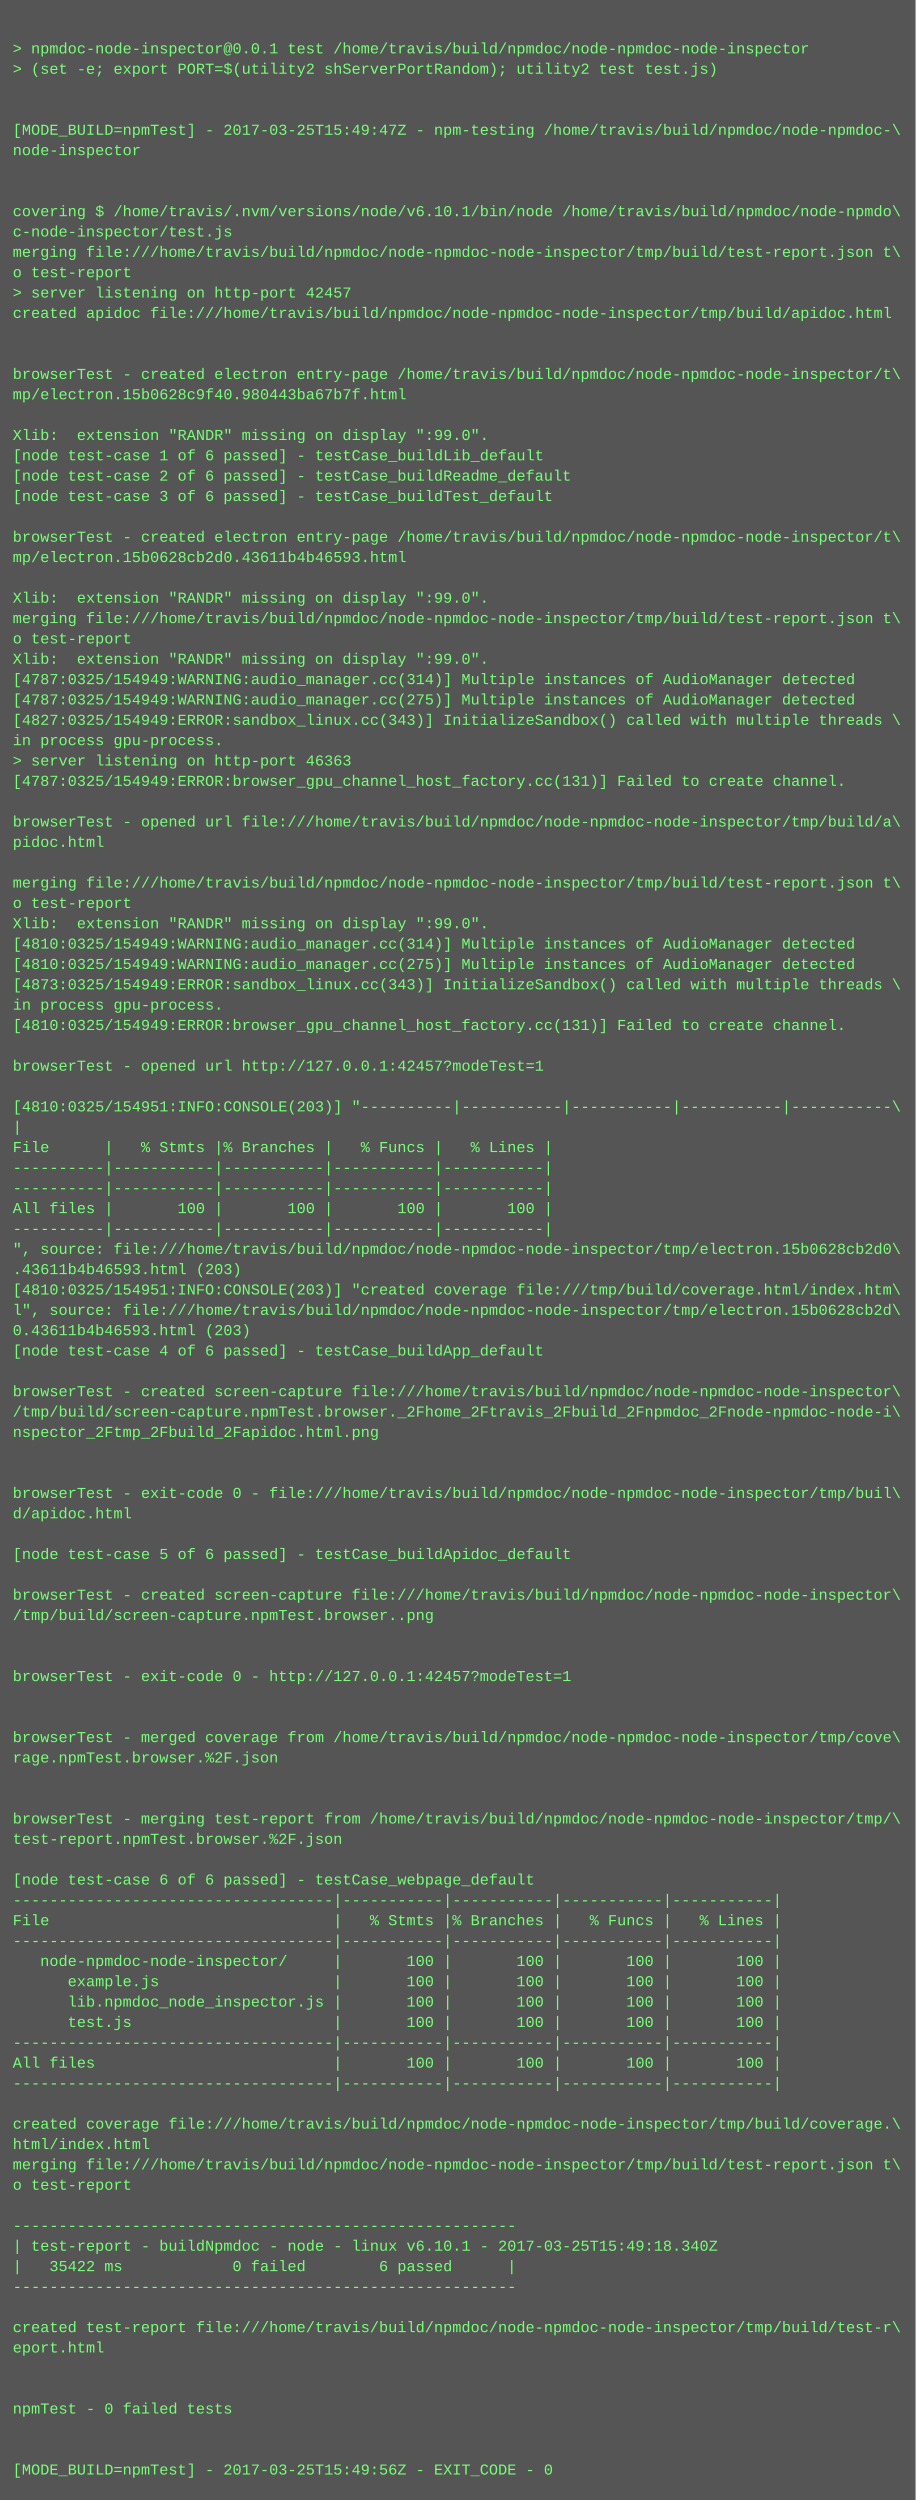
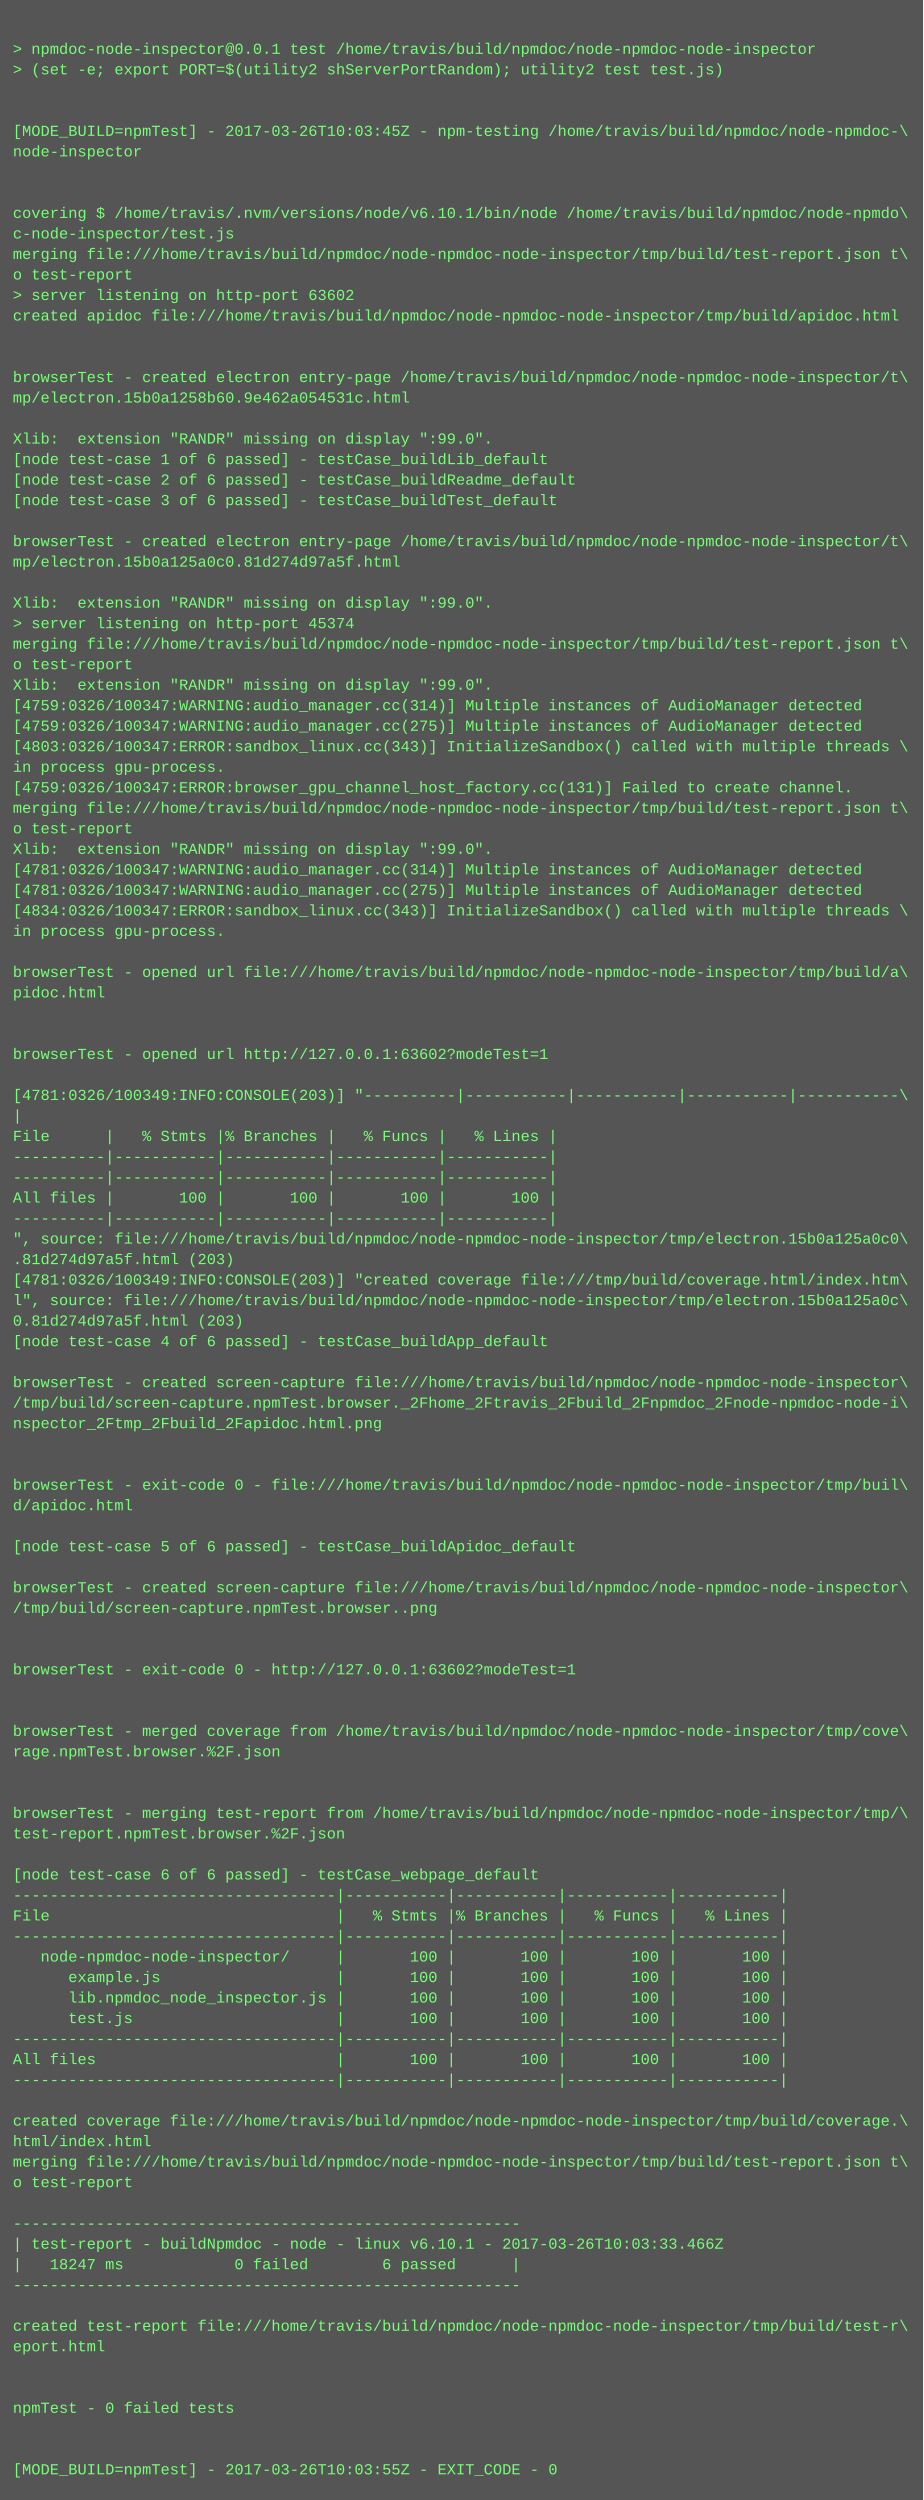
- <svg xmlns="http://www.w3.org/2000/svg" height="1966" width="720">
-   <rect height="1966" fill="#555" width="720" />
+ <svg xmlns="http://www.w3.org/2000/svg" height="1950" width="720">
+   <rect height="1950" fill="#555" width="720" />
  <text fill="#7f7" font-family="Courier New" font-size="12" xml:space="preserve">
    <tspan x="10" y="26" />
    <tspan x="10" y="42">&gt; npmdoc-node-inspector@0.0.1 test /home/travis/build/npmdoc/node-npmdoc-node-inspector</tspan>
    <tspan x="10" y="58">&gt; (set -e; export PORT=$(utility2 shServerPortRandom); utility2 test test.js)</tspan>
    <tspan x="10" y="74" />
    <tspan x="10" y="90" />
-     <tspan x="10" y="106">[MODE_BUILD=npmTest] - 2017-03-25T15:49:47Z - npm-testing /home/travis/build/npmdoc/node-npmdoc-\</tspan>
+     <tspan x="10" y="106">[MODE_BUILD=npmTest] - 2017-03-26T10:03:45Z - npm-testing /home/travis/build/npmdoc/node-npmdoc-\</tspan>
    <tspan x="10" y="122">node-inspector</tspan>
    <tspan x="10" y="138" />
    <tspan x="10" y="154" />
    <tspan x="10" y="170">covering $ /home/travis/.nvm/versions/node/v6.10.1/bin/node /home/travis/build/npmdoc/node-npmdo\</tspan>
    <tspan x="10" y="186">c-node-inspector/test.js</tspan>
    <tspan x="10" y="202">merging file:///home/travis/build/npmdoc/node-npmdoc-node-inspector/tmp/build/test-report.json t\</tspan>
    <tspan x="10" y="218">o test-report</tspan>
-     <tspan x="10" y="234">&gt; server listening on http-port 42457</tspan>
+     <tspan x="10" y="234">&gt; server listening on http-port 63602</tspan>
    <tspan x="10" y="250">created apidoc file:///home/travis/build/npmdoc/node-npmdoc-node-inspector/tmp/build/apidoc.html</tspan>
    <tspan x="10" y="266" />
    <tspan x="10" y="282" />
    <tspan x="10" y="298">browserTest - created electron entry-page /home/travis/build/npmdoc/node-npmdoc-node-inspector/t\</tspan>
-     <tspan x="10" y="314">mp/electron.15b0628c9f40.980443ba67b7f.html</tspan>
+     <tspan x="10" y="314">mp/electron.15b0a1258b60.9e462a054531c.html</tspan>
    <tspan x="10" y="330" />
    <tspan x="10" y="346">Xlib:  extension "RANDR" missing on display ":99.0".</tspan>
    <tspan x="10" y="362">[node test-case 1 of 6 passed] - testCase_buildLib_default</tspan>
    <tspan x="10" y="378">[node test-case 2 of 6 passed] - testCase_buildReadme_default</tspan>
    <tspan x="10" y="394">[node test-case 3 of 6 passed] - testCase_buildTest_default</tspan>
    <tspan x="10" y="410" />
    <tspan x="10" y="426">browserTest - created electron entry-page /home/travis/build/npmdoc/node-npmdoc-node-inspector/t\</tspan>
-     <tspan x="10" y="442">mp/electron.15b0628cb2d0.43611b4b46593.html</tspan>
+     <tspan x="10" y="442">mp/electron.15b0a125a0c0.81d274d97a5f.html</tspan>
    <tspan x="10" y="458" />
    <tspan x="10" y="474">Xlib:  extension "RANDR" missing on display ":99.0".</tspan>
-     <tspan x="10" y="490">merging file:///home/travis/build/npmdoc/node-npmdoc-node-inspector/tmp/build/test-report.json t\</tspan>
-     <tspan x="10" y="506">o test-report</tspan>
-     <tspan x="10" y="522">Xlib:  extension "RANDR" missing on display ":99.0".</tspan>
-     <tspan x="10" y="538">[4787:0325/154949:WARNING:audio_manager.cc(314)] Multiple instances of AudioManager detected</tspan>
-     <tspan x="10" y="554">[4787:0325/154949:WARNING:audio_manager.cc(275)] Multiple instances of AudioManager detected</tspan>
-     <tspan x="10" y="570">[4827:0325/154949:ERROR:sandbox_linux.cc(343)] InitializeSandbox() called with multiple threads \</tspan>
-     <tspan x="10" y="586">in process gpu-process. </tspan>
-     <tspan x="10" y="602">&gt; server listening on http-port 46363</tspan>
-     <tspan x="10" y="618">[4787:0325/154949:ERROR:browser_gpu_channel_host_factory.cc(131)] Failed to create channel.</tspan>
-     <tspan x="10" y="634" />
-     <tspan x="10" y="650">browserTest - opened url file:///home/travis/build/npmdoc/node-npmdoc-node-inspector/tmp/build/a\</tspan>
-     <tspan x="10" y="666">pidoc.html</tspan>
-     <tspan x="10" y="682" />
-     <tspan x="10" y="698">merging file:///home/travis/build/npmdoc/node-npmdoc-node-inspector/tmp/build/test-report.json t\</tspan>
-     <tspan x="10" y="714">o test-report</tspan>
-     <tspan x="10" y="730">Xlib:  extension "RANDR" missing on display ":99.0".</tspan>
-     <tspan x="10" y="746">[4810:0325/154949:WARNING:audio_manager.cc(314)] Multiple instances of AudioManager detected</tspan>
-     <tspan x="10" y="762">[4810:0325/154949:WARNING:audio_manager.cc(275)] Multiple instances of AudioManager detected</tspan>
-     <tspan x="10" y="778">[4873:0325/154949:ERROR:sandbox_linux.cc(343)] InitializeSandbox() called with multiple threads \</tspan>
-     <tspan x="10" y="794">in process gpu-process. </tspan>
-     <tspan x="10" y="810">[4810:0325/154949:ERROR:browser_gpu_channel_host_factory.cc(131)] Failed to create channel.</tspan>
-     <tspan x="10" y="826" />
-     <tspan x="10" y="842">browserTest - opened url http://127.0.0.1:42457?modeTest=1</tspan>
-     <tspan x="10" y="858" />
-     <tspan x="10" y="874">[4810:0325/154951:INFO:CONSOLE(203)] "----------|-----------|-----------|-----------|-----------\</tspan>
-     <tspan x="10" y="890">|</tspan>
-     <tspan x="10" y="906">File      |   % Stmts |% Branches |   % Funcs |   % Lines |</tspan>
+     <tspan x="10" y="490">&gt; server listening on http-port 45374</tspan>
+     <tspan x="10" y="506">merging file:///home/travis/build/npmdoc/node-npmdoc-node-inspector/tmp/build/test-report.json t\</tspan>
+     <tspan x="10" y="522">o test-report</tspan>
+     <tspan x="10" y="538">Xlib:  extension "RANDR" missing on display ":99.0".</tspan>
+     <tspan x="10" y="554">[4759:0326/100347:WARNING:audio_manager.cc(314)] Multiple instances of AudioManager detected</tspan>
+     <tspan x="10" y="570">[4759:0326/100347:WARNING:audio_manager.cc(275)] Multiple instances of AudioManager detected</tspan>
+     <tspan x="10" y="586">[4803:0326/100347:ERROR:sandbox_linux.cc(343)] InitializeSandbox() called with multiple threads \</tspan>
+     <tspan x="10" y="602">in process gpu-process. </tspan>
+     <tspan x="10" y="618">[4759:0326/100347:ERROR:browser_gpu_channel_host_factory.cc(131)] Failed to create channel.</tspan>
+     <tspan x="10" y="634">merging file:///home/travis/build/npmdoc/node-npmdoc-node-inspector/tmp/build/test-report.json t\</tspan>
+     <tspan x="10" y="650">o test-report</tspan>
+     <tspan x="10" y="666">Xlib:  extension "RANDR" missing on display ":99.0".</tspan>
+     <tspan x="10" y="682">[4781:0326/100347:WARNING:audio_manager.cc(314)] Multiple instances of AudioManager detected</tspan>
+     <tspan x="10" y="698">[4781:0326/100347:WARNING:audio_manager.cc(275)] Multiple instances of AudioManager detected</tspan>
+     <tspan x="10" y="714">[4834:0326/100347:ERROR:sandbox_linux.cc(343)] InitializeSandbox() called with multiple threads \</tspan>
+     <tspan x="10" y="730">in process gpu-process. </tspan>
+     <tspan x="10" y="746" />
+     <tspan x="10" y="762">browserTest - opened url file:///home/travis/build/npmdoc/node-npmdoc-node-inspector/tmp/build/a\</tspan>
+     <tspan x="10" y="778">pidoc.html</tspan>
+     <tspan x="10" y="794" />
+     <tspan x="10" y="810" />
+     <tspan x="10" y="826">browserTest - opened url http://127.0.0.1:63602?modeTest=1</tspan>
+     <tspan x="10" y="842" />
+     <tspan x="10" y="858">[4781:0326/100349:INFO:CONSOLE(203)] "----------|-----------|-----------|-----------|-----------\</tspan>
+     <tspan x="10" y="874">|</tspan>
+     <tspan x="10" y="890">File      |   % Stmts |% Branches |   % Funcs |   % Lines |</tspan>
+     <tspan x="10" y="906">----------|-----------|-----------|-----------|-----------|</tspan>
    <tspan x="10" y="922">----------|-----------|-----------|-----------|-----------|</tspan>
-     <tspan x="10" y="938">----------|-----------|-----------|-----------|-----------|</tspan>
-     <tspan x="10" y="954">All files |       100 |       100 |       100 |       100 |</tspan>
-     <tspan x="10" y="970">----------|-----------|-----------|-----------|-----------|</tspan>
-     <tspan x="10" y="986">", source: file:///home/travis/build/npmdoc/node-npmdoc-node-inspector/tmp/electron.15b0628cb2d0\</tspan>
-     <tspan x="10" y="1002">.43611b4b46593.html (203)</tspan>
-     <tspan x="10" y="1018">[4810:0325/154951:INFO:CONSOLE(203)] "created coverage file:///tmp/build/coverage.html/index.htm\</tspan>
-     <tspan x="10" y="1034">l", source: file:///home/travis/build/npmdoc/node-npmdoc-node-inspector/tmp/electron.15b0628cb2d\</tspan>
-     <tspan x="10" y="1050">0.43611b4b46593.html (203)</tspan>
-     <tspan x="10" y="1066">[node test-case 4 of 6 passed] - testCase_buildApp_default</tspan>
-     <tspan x="10" y="1082" />
-     <tspan x="10" y="1098">browserTest - created screen-capture file:///home/travis/build/npmdoc/node-npmdoc-node-inspector\</tspan>
-     <tspan x="10" y="1114">/tmp/build/screen-capture.npmTest.browser._2Fhome_2Ftravis_2Fbuild_2Fnpmdoc_2Fnode-npmdoc-node-i\</tspan>
-     <tspan x="10" y="1130">nspector_2Ftmp_2Fbuild_2Fapidoc.html.png</tspan>
+     <tspan x="10" y="938">All files |       100 |       100 |       100 |       100 |</tspan>
+     <tspan x="10" y="954">----------|-----------|-----------|-----------|-----------|</tspan>
+     <tspan x="10" y="970">", source: file:///home/travis/build/npmdoc/node-npmdoc-node-inspector/tmp/electron.15b0a125a0c0\</tspan>
+     <tspan x="10" y="986">.81d274d97a5f.html (203)</tspan>
+     <tspan x="10" y="1002">[4781:0326/100349:INFO:CONSOLE(203)] "created coverage file:///tmp/build/coverage.html/index.htm\</tspan>
+     <tspan x="10" y="1018">l", source: file:///home/travis/build/npmdoc/node-npmdoc-node-inspector/tmp/electron.15b0a125a0c\</tspan>
+     <tspan x="10" y="1034">0.81d274d97a5f.html (203)</tspan>
+     <tspan x="10" y="1050">[node test-case 4 of 6 passed] - testCase_buildApp_default</tspan>
+     <tspan x="10" y="1066" />
+     <tspan x="10" y="1082">browserTest - created screen-capture file:///home/travis/build/npmdoc/node-npmdoc-node-inspector\</tspan>
+     <tspan x="10" y="1098">/tmp/build/screen-capture.npmTest.browser._2Fhome_2Ftravis_2Fbuild_2Fnpmdoc_2Fnode-npmdoc-node-i\</tspan>
+     <tspan x="10" y="1114">nspector_2Ftmp_2Fbuild_2Fapidoc.html.png</tspan>
+     <tspan x="10" y="1130" />
    <tspan x="10" y="1146" />
-     <tspan x="10" y="1162" />
-     <tspan x="10" y="1178">browserTest - exit-code 0 - file:///home/travis/build/npmdoc/node-npmdoc-node-inspector/tmp/buil\</tspan>
-     <tspan x="10" y="1194">d/apidoc.html</tspan>
-     <tspan x="10" y="1210" />
-     <tspan x="10" y="1226">[node test-case 5 of 6 passed] - testCase_buildApidoc_default</tspan>
-     <tspan x="10" y="1242" />
-     <tspan x="10" y="1258">browserTest - created screen-capture file:///home/travis/build/npmdoc/node-npmdoc-node-inspector\</tspan>
-     <tspan x="10" y="1274">/tmp/build/screen-capture.npmTest.browser..png</tspan>
+     <tspan x="10" y="1162">browserTest - exit-code 0 - file:///home/travis/build/npmdoc/node-npmdoc-node-inspector/tmp/buil\</tspan>
+     <tspan x="10" y="1178">d/apidoc.html</tspan>
+     <tspan x="10" y="1194" />
+     <tspan x="10" y="1210">[node test-case 5 of 6 passed] - testCase_buildApidoc_default</tspan>
+     <tspan x="10" y="1226" />
+     <tspan x="10" y="1242">browserTest - created screen-capture file:///home/travis/build/npmdoc/node-npmdoc-node-inspector\</tspan>
+     <tspan x="10" y="1258">/tmp/build/screen-capture.npmTest.browser..png</tspan>
+     <tspan x="10" y="1274" />
    <tspan x="10" y="1290" />
-     <tspan x="10" y="1306" />
-     <tspan x="10" y="1322">browserTest - exit-code 0 - http://127.0.0.1:42457?modeTest=1</tspan>
+     <tspan x="10" y="1306">browserTest - exit-code 0 - http://127.0.0.1:63602?modeTest=1</tspan>
+     <tspan x="10" y="1322" />
    <tspan x="10" y="1338" />
-     <tspan x="10" y="1354" />
-     <tspan x="10" y="1370">browserTest - merged coverage from /home/travis/build/npmdoc/node-npmdoc-node-inspector/tmp/cove\</tspan>
-     <tspan x="10" y="1386">rage.npmTest.browser.%2F.json</tspan>
+     <tspan x="10" y="1354">browserTest - merged coverage from /home/travis/build/npmdoc/node-npmdoc-node-inspector/tmp/cove\</tspan>
+     <tspan x="10" y="1370">rage.npmTest.browser.%2F.json</tspan>
+     <tspan x="10" y="1386" />
    <tspan x="10" y="1402" />
-     <tspan x="10" y="1418" />
-     <tspan x="10" y="1434">browserTest - merging test-report from /home/travis/build/npmdoc/node-npmdoc-node-inspector/tmp/\</tspan>
-     <tspan x="10" y="1450">test-report.npmTest.browser.%2F.json</tspan>
-     <tspan x="10" y="1466" />
-     <tspan x="10" y="1482">[node test-case 6 of 6 passed] - testCase_webpage_default</tspan>
-     <tspan x="10" y="1498">-----------------------------------|-----------|-----------|-----------|-----------|</tspan>
-     <tspan x="10" y="1514">File                               |   % Stmts |% Branches |   % Funcs |   % Lines |</tspan>
-     <tspan x="10" y="1530">-----------------------------------|-----------|-----------|-----------|-----------|</tspan>
-     <tspan x="10" y="1546">   node-npmdoc-node-inspector/     |       100 |       100 |       100 |       100 |</tspan>
-     <tspan x="10" y="1562">      example.js                   |       100 |       100 |       100 |       100 |</tspan>
-     <tspan x="10" y="1578">      lib.npmdoc_node_inspector.js |       100 |       100 |       100 |       100 |</tspan>
-     <tspan x="10" y="1594">      test.js                      |       100 |       100 |       100 |       100 |</tspan>
-     <tspan x="10" y="1610">-----------------------------------|-----------|-----------|-----------|-----------|</tspan>
-     <tspan x="10" y="1626">All files                          |       100 |       100 |       100 |       100 |</tspan>
-     <tspan x="10" y="1642">-----------------------------------|-----------|-----------|-----------|-----------|</tspan>
-     <tspan x="10" y="1658" />
-     <tspan x="10" y="1674">created coverage file:///home/travis/build/npmdoc/node-npmdoc-node-inspector/tmp/build/coverage.\</tspan>
-     <tspan x="10" y="1690">html/index.html</tspan>
-     <tspan x="10" y="1706">merging file:///home/travis/build/npmdoc/node-npmdoc-node-inspector/tmp/build/test-report.json t\</tspan>
-     <tspan x="10" y="1722">o test-report</tspan>
-     <tspan x="10" y="1738" />
-     <tspan x="10" y="1754">-------------------------------------------------------</tspan>
-     <tspan x="10" y="1770">| test-report - buildNpmdoc - node - linux v6.10.1 - 2017-03-25T15:49:18.340Z</tspan>
-     <tspan x="10" y="1786">|   35422 ms            0 failed        6 passed      |</tspan>
-     <tspan x="10" y="1802">-------------------------------------------------------</tspan>
-     <tspan x="10" y="1818" />
-     <tspan x="10" y="1834">created test-report file:///home/travis/build/npmdoc/node-npmdoc-node-inspector/tmp/build/test-r\</tspan>
-     <tspan x="10" y="1850">eport.html</tspan>
+     <tspan x="10" y="1418">browserTest - merging test-report from /home/travis/build/npmdoc/node-npmdoc-node-inspector/tmp/\</tspan>
+     <tspan x="10" y="1434">test-report.npmTest.browser.%2F.json</tspan>
+     <tspan x="10" y="1450" />
+     <tspan x="10" y="1466">[node test-case 6 of 6 passed] - testCase_webpage_default</tspan>
+     <tspan x="10" y="1482">-----------------------------------|-----------|-----------|-----------|-----------|</tspan>
+     <tspan x="10" y="1498">File                               |   % Stmts |% Branches |   % Funcs |   % Lines |</tspan>
+     <tspan x="10" y="1514">-----------------------------------|-----------|-----------|-----------|-----------|</tspan>
+     <tspan x="10" y="1530">   node-npmdoc-node-inspector/     |       100 |       100 |       100 |       100 |</tspan>
+     <tspan x="10" y="1546">      example.js                   |       100 |       100 |       100 |       100 |</tspan>
+     <tspan x="10" y="1562">      lib.npmdoc_node_inspector.js |       100 |       100 |       100 |       100 |</tspan>
+     <tspan x="10" y="1578">      test.js                      |       100 |       100 |       100 |       100 |</tspan>
+     <tspan x="10" y="1594">-----------------------------------|-----------|-----------|-----------|-----------|</tspan>
+     <tspan x="10" y="1610">All files                          |       100 |       100 |       100 |       100 |</tspan>
+     <tspan x="10" y="1626">-----------------------------------|-----------|-----------|-----------|-----------|</tspan>
+     <tspan x="10" y="1642" />
+     <tspan x="10" y="1658">created coverage file:///home/travis/build/npmdoc/node-npmdoc-node-inspector/tmp/build/coverage.\</tspan>
+     <tspan x="10" y="1674">html/index.html</tspan>
+     <tspan x="10" y="1690">merging file:///home/travis/build/npmdoc/node-npmdoc-node-inspector/tmp/build/test-report.json t\</tspan>
+     <tspan x="10" y="1706">o test-report</tspan>
+     <tspan x="10" y="1722" />
+     <tspan x="10" y="1738">-------------------------------------------------------</tspan>
+     <tspan x="10" y="1754">| test-report - buildNpmdoc - node - linux v6.10.1 - 2017-03-26T10:03:33.466Z</tspan>
+     <tspan x="10" y="1770">|   18247 ms            0 failed        6 passed      |</tspan>
+     <tspan x="10" y="1786">-------------------------------------------------------</tspan>
+     <tspan x="10" y="1802" />
+     <tspan x="10" y="1818">created test-report file:///home/travis/build/npmdoc/node-npmdoc-node-inspector/tmp/build/test-r\</tspan>
+     <tspan x="10" y="1834">eport.html</tspan>
+     <tspan x="10" y="1850" />
    <tspan x="10" y="1866" />
-     <tspan x="10" y="1882" />
-     <tspan x="10" y="1898">npmTest - 0 failed tests</tspan>
+     <tspan x="10" y="1882">npmTest - 0 failed tests</tspan>
+     <tspan x="10" y="1898" />
    <tspan x="10" y="1914" />
-     <tspan x="10" y="1930" />
-     <tspan x="10" y="1946">[MODE_BUILD=npmTest] - 2017-03-25T15:49:56Z - EXIT_CODE - 0</tspan>
+     <tspan x="10" y="1930">[MODE_BUILD=npmTest] - 2017-03-26T10:03:55Z - EXIT_CODE - 0</tspan>
  </text>
</svg>
